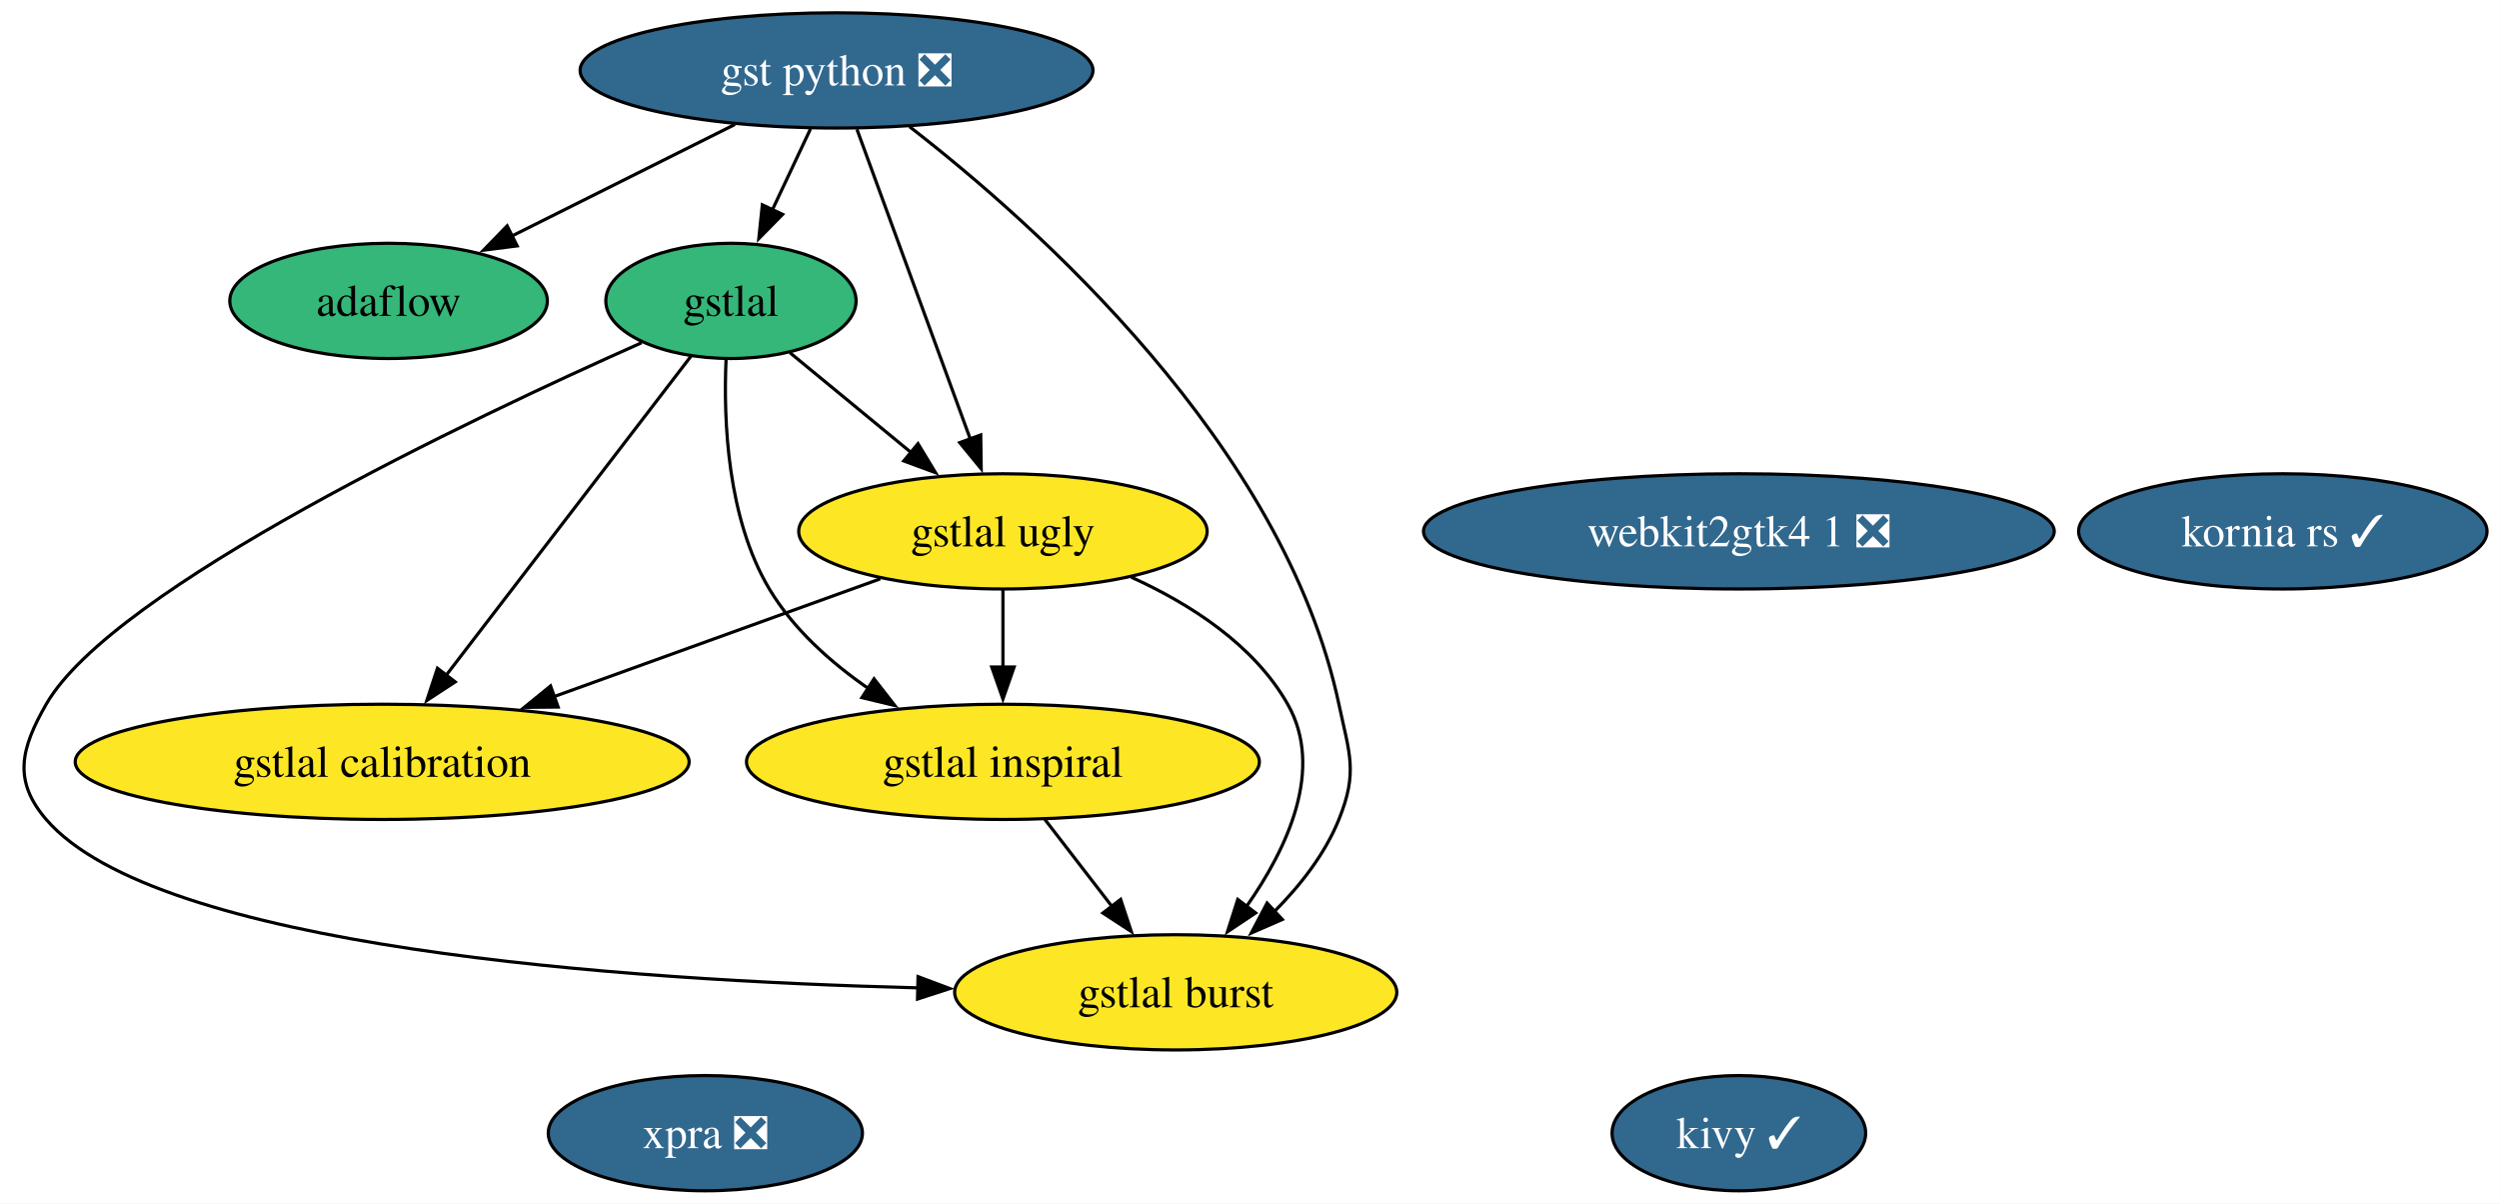
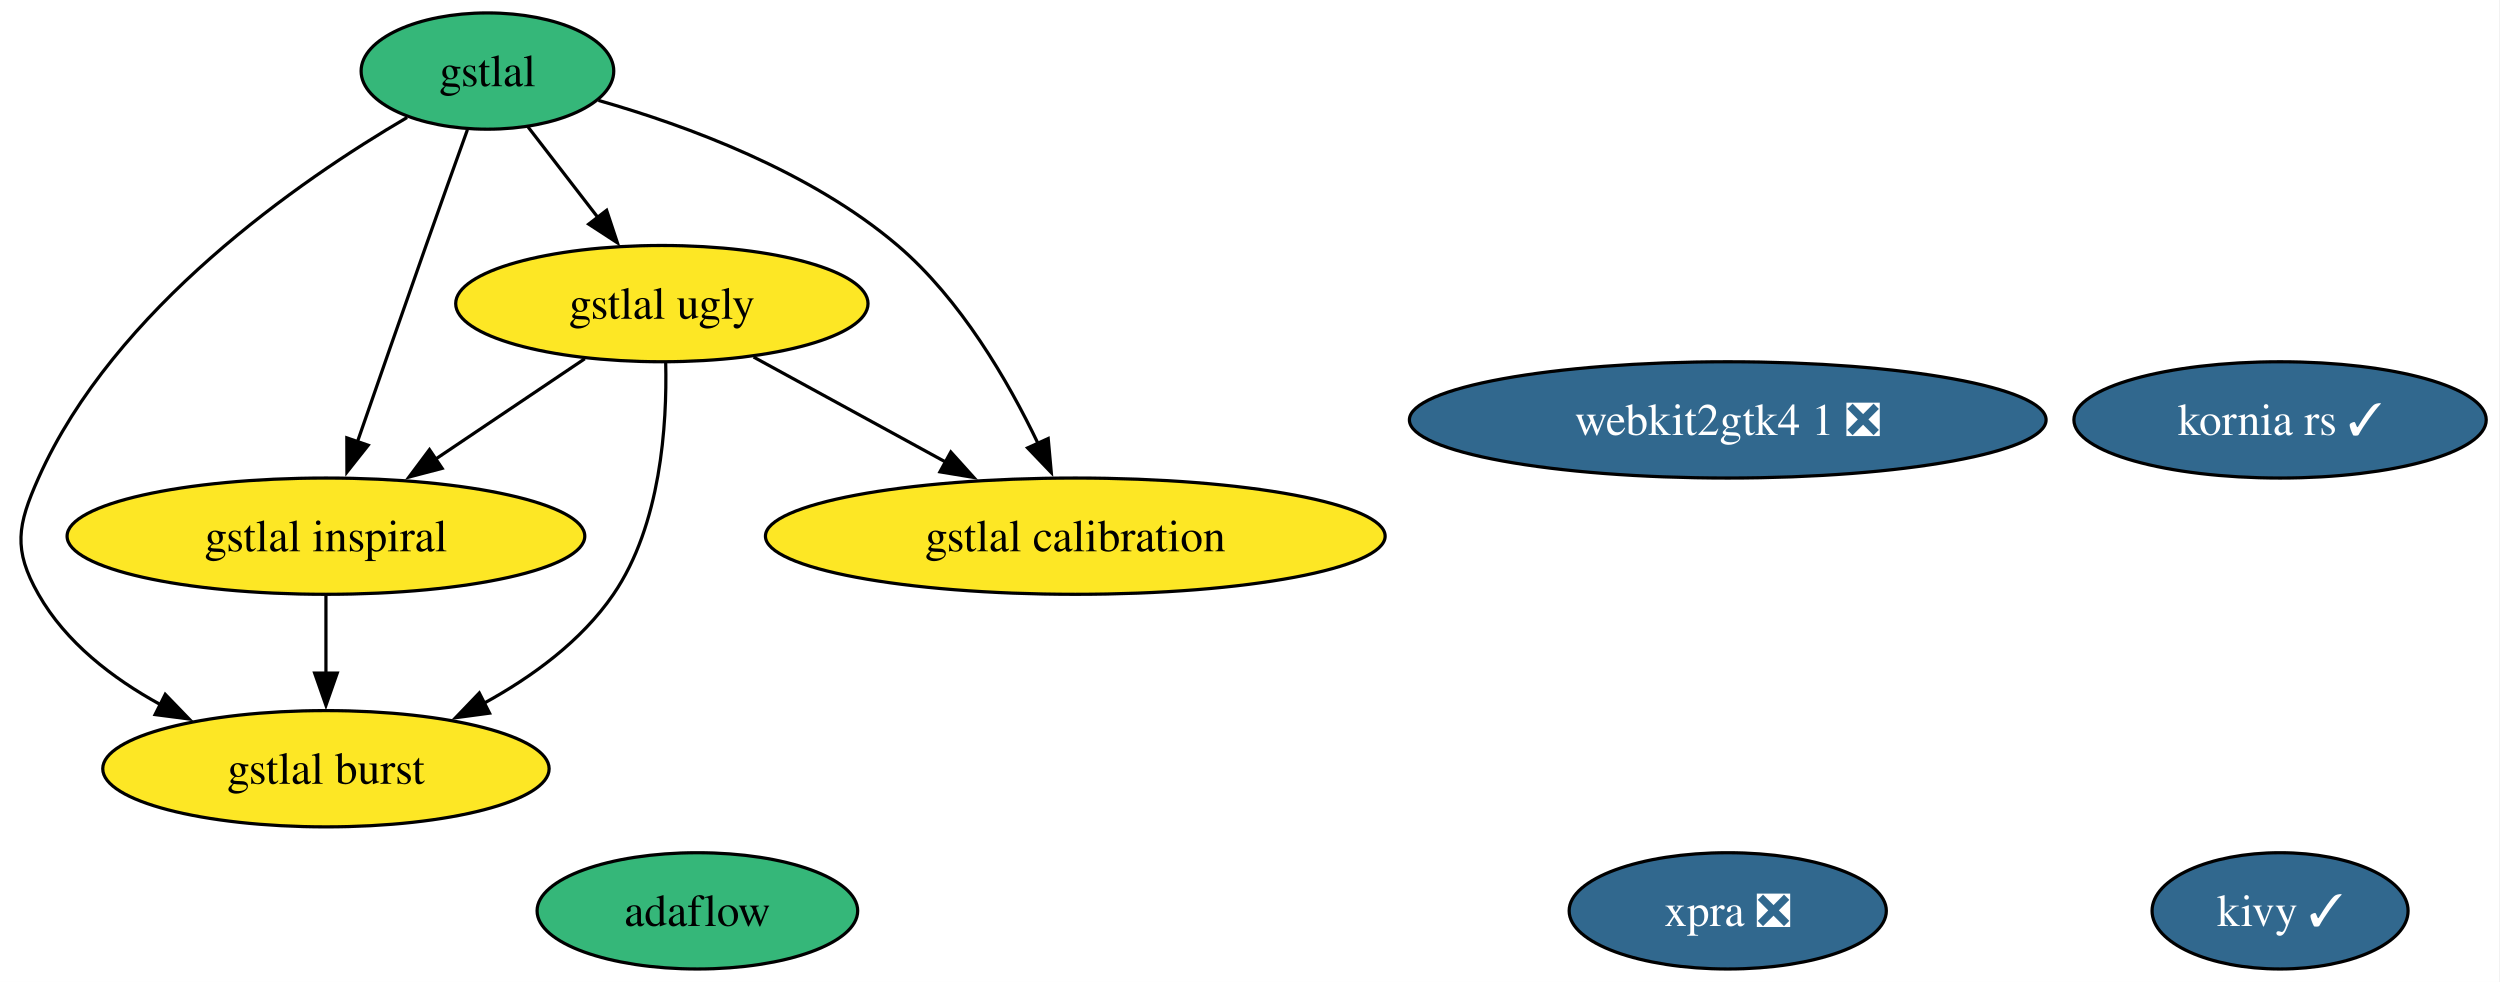
- <svg xmlns="http://www.w3.org/2000/svg" xmlns:xlink="http://www.w3.org/1999/xlink" width="781pt" height="376pt" viewBox="0.00 0.00 781.00 376.00">
-   <g id="graph0" class="graph" transform="scale(1 1) rotate(0) translate(4 372)">
-     <polygon fill="white" stroke="none" points="-4,4 -4,-372 777.27,-372 777.27,4 -4,4" />
+ <svg xmlns="http://www.w3.org/2000/svg" xmlns:xlink="http://www.w3.org/1999/xlink" width="774pt" height="304pt" viewBox="0.00 0.00 774.00 304.00">
+   <g id="graph0" class="graph" transform="scale(1 1) rotate(0) translate(4 300)">
+     <polygon fill="white" stroke="none" points="-4,4 -4,-300 769.74,-300 769.74,4 -4,4" />
    <g id="node1" class="node">
      <g id="a_node1">
        <a xlink:href="https://github.com/conda-forge/kivy-feedstock/pull/79" xlink:title="kivy ✓">
-           <ellipse fill="#31688e" stroke="black" cx="539.44" cy="-18" rx="39.63" ry="18" />
-           <text xml:space="preserve" text-anchor="middle" x="539.44" y="-13.32" font-family="Times,serif" font-size="14.00" fill="white">kivy ✓</text>
+           <ellipse fill="#31688e" stroke="black" cx="701.91" cy="-18" rx="39.63" ry="18" />
+           <text xml:space="preserve" text-anchor="middle" x="701.91" y="-13.32" font-family="Times,serif" font-size="14.00" fill="white">kivy ✓</text>
        </a>
      </g>
    </g>
    <g id="node2" class="node">
      <g id="a_node2">
-         <a xlink:href="https://github.com/conda-forge/gst-python-feedstock/pull/91" xlink:title="gst python ❎">
-           <ellipse fill="#31688e" stroke="black" cx="257.44" cy="-350" rx="80.14" ry="18" />
-           <text xml:space="preserve" text-anchor="middle" x="257.44" y="-345.32" font-family="Times,serif" font-size="14.00" fill="white">gst python ❎</text>
+         <a xlink:href="https://github.com/conda-forge/gstlal-feedstock" xlink:title="gstlal">
+           <ellipse fill="#35b779" stroke="black" cx="146.91" cy="-278" rx="39.11" ry="18" />
+           <text xml:space="preserve" text-anchor="middle" x="146.91" y="-273.32" font-family="Times,serif" font-size="14.00">gstlal</text>
        </a>
      </g>
    </g>
    <g id="node3" class="node">
      <g id="a_node3">
-         <a xlink:href="https://github.com/conda-forge/gstlal-feedstock" xlink:title="gstlal">
-           <ellipse fill="#35b779" stroke="black" cx="224.44" cy="-278" rx="39.11" ry="18" />
-           <text xml:space="preserve" text-anchor="middle" x="224.44" y="-273.32" font-family="Times,serif" font-size="14.00">gstlal</text>
+         <a xlink:href="https://github.com/conda-forge/gstlal-ugly-feedstock" xlink:title="gstlal ugly">
+           <ellipse fill="#fde725" stroke="black" cx="200.91" cy="-206" rx="63.83" ry="18" />
+           <text xml:space="preserve" text-anchor="middle" x="200.91" y="-201.32" font-family="Times,serif" font-size="14.00">gstlal ugly</text>
+         </a>
+       </g>
+     </g>
+     <g id="edge4" class="edge">
+       <path fill="none" stroke="black" d="M159.43,-260.76C165.88,-252.4 173.89,-242.02 181.15,-232.61" />
+       <polygon fill="black" stroke="black" points="183.81,-234.89 187.15,-224.83 178.27,-230.61 183.81,-234.89" />
+     </g>
+     <g id="node4" class="node">
+       <g id="a_node4">
+         <a xlink:href="https://github.com/conda-forge/gstlal-burst-feedstock" xlink:title="gstlal burst">
+           <ellipse fill="#fde725" stroke="black" cx="96.91" cy="-62" rx="69.1" ry="18" />
+           <text xml:space="preserve" text-anchor="middle" x="96.91" y="-57.33" font-family="Times,serif" font-size="14.00">gstlal burst</text>
+         </a>
+       </g>
+     </g>
+     <g id="edge1" class="edge">
+       <path fill="none" stroke="black" d="M122.04,-263.63C88.78,-244.14 31.29,-204.47 7.91,-152 1.39,-137.39 0,-129.91 7.91,-116 16.35,-101.14 30.8,-90 45.62,-81.88" />
+       <polygon fill="black" stroke="black" points="47.16,-85.03 54.53,-77.41 44.02,-78.77 47.16,-85.03" />
+     </g>
+     <g id="node5" class="node">
+       <g id="a_node5">
+         <a xlink:href="https://github.com/conda-forge/gstlal-inspiral-feedstock" xlink:title="gstlal inspiral">
+           <ellipse fill="#fde725" stroke="black" cx="96.91" cy="-134" rx="80.14" ry="18" />
+           <text xml:space="preserve" text-anchor="middle" x="96.91" y="-129.32" font-family="Times,serif" font-size="14.00">gstlal inspiral</text>
+         </a>
+       </g>
+     </g>
+     <g id="edge3" class="edge">
+       <path fill="none" stroke="black" d="M140.71,-259.83C136.97,-249.46 132.14,-235.98 127.91,-224 120.71,-203.63 112.68,-180.59 106.6,-163.05" />
+       <polygon fill="black" stroke="black" points="109.99,-162.15 103.41,-153.84 103.38,-164.44 109.99,-162.15" />
+     </g>
+     <g id="node6" class="node">
+       <g id="a_node6">
+         <a xlink:href="https://github.com/conda-forge/gstlal-calibration-feedstock" xlink:title="gstlal calibration">
+           <ellipse fill="#fde725" stroke="black" cx="328.91" cy="-134" rx="95.93" ry="18" />
+           <text xml:space="preserve" text-anchor="middle" x="328.91" y="-129.32" font-family="Times,serif" font-size="14.00">gstlal calibration</text>
        </a>
      </g>
    </g>
    <g id="edge2" class="edge">
-       <path fill="none" stroke="black" d="M249.28,-331.7C245.69,-324.07 241.37,-314.92 237.36,-306.4" />
-       <polygon fill="black" stroke="black" points="240.58,-305.03 233.15,-297.47 234.25,-308.01 240.58,-305.03" />
+       <path fill="none" stroke="black" d="M181.28,-268.91C208.76,-261.08 247.01,-246.95 273.91,-224 293.4,-207.37 308.12,-182.03 317.4,-162.64" />
+       <polygon fill="black" stroke="black" points="320.52,-164.23 321.48,-153.68 314.15,-161.33 320.52,-164.23" />
    </g>
-     <g id="node4" class="node">
-       <g id="a_node4">
-         <a xlink:href="https://github.com/conda-forge/gstlal-ugly-feedstock" xlink:title="gstlal ugly">
-           <ellipse fill="#fde725" stroke="black" cx="309.44" cy="-206" rx="63.83" ry="18" />
-           <text xml:space="preserve" text-anchor="middle" x="309.44" y="-201.32" font-family="Times,serif" font-size="14.00">gstlal ugly</text>
+     <g id="edge5" class="edge">
+       <path fill="none" stroke="black" d="M202.1,-187.69C202.55,-168.51 200.6,-137.46 185.91,-116 175.99,-101.51 160.69,-90.37 145.56,-82.12" />
+       <polygon fill="black" stroke="black" points="147.56,-79.21 137.05,-77.8 144.39,-85.45 147.56,-79.21" />
+     </g>
+     <g id="edge7" class="edge">
+       <path fill="none" stroke="black" d="M177.05,-188.94C163.37,-179.74 145.98,-168.03 130.89,-157.88" />
+       <polygon fill="black" stroke="black" points="132.88,-155 122.63,-152.32 128.97,-160.8 132.88,-155" />
+     </g>
+     <g id="edge6" class="edge">
+       <path fill="none" stroke="black" d="M229.31,-189.46C246.79,-179.9 269.47,-167.5 288.77,-156.95" />
+       <polygon fill="black" stroke="black" points="290.37,-160.06 297.47,-152.19 287.01,-153.92 290.37,-160.06" />
+     </g>
+     <g id="edge8" class="edge">
+       <path fill="none" stroke="black" d="M96.91,-115.7C96.91,-108.41 96.91,-99.73 96.91,-91.54" />
+       <polygon fill="black" stroke="black" points="100.41,-91.62 96.91,-81.62 93.41,-91.62 100.41,-91.62" />
+     </g>
+     <g id="node7" class="node">
+       <g id="a_node7">
+         <a xlink:href="https://github.com/conda-forge/xpra-feedstock/pull/57" xlink:title="xpra ❎">
+           <ellipse fill="#31688e" stroke="black" cx="530.91" cy="-18" rx="49.1" ry="18" />
+           <text xml:space="preserve" text-anchor="middle" x="530.91" y="-13.32" font-family="Times,serif" font-size="14.00" fill="white">xpra ❎</text>
        </a>
      </g>
    </g>
-     <g id="edge4" class="edge">
-       <path fill="none" stroke="black" d="M263.82,-331.59C272.67,-307.4 288.8,-263.36 299.31,-234.65" />
-       <polygon fill="black" stroke="black" points="302.5,-236.13 302.65,-225.53 295.93,-233.72 302.5,-236.13" />
-     </g>
-     <g id="node5" class="node">
-       <g id="a_node5">
-         <a xlink:href="https://github.com/conda-forge/gstlal-burst-feedstock" xlink:title="gstlal burst">
-           <ellipse fill="#fde725" stroke="black" cx="363.44" cy="-62" rx="69.1" ry="18" />
-           <text xml:space="preserve" text-anchor="middle" x="363.44" y="-57.33" font-family="Times,serif" font-size="14.00">gstlal burst</text>
+     <g id="node8" class="node">
+       <g id="a_node8">
+         <a xlink:href="https://github.com/conda-forge/adaflow-feedstock" xlink:title="adaflow">
+           <ellipse fill="#35b779" stroke="black" cx="211.91" cy="-18" rx="49.63" ry="18" />
+           <text xml:space="preserve" text-anchor="middle" x="211.91" y="-13.32" font-family="Times,serif" font-size="14.00">adaflow</text>
        </a>
      </g>
    </g>
-     <g id="edge3" class="edge">
-       <path fill="none" stroke="black" d="M280.24,-332.44C319.47,-302.06 397.24,-233.07 414.44,-152 417.76,-136.35 420.42,-130.84 414.44,-116 410.07,-105.16 402.31,-95.3 394.14,-87.1" />
-       <polygon fill="black" stroke="black" points="396.76,-84.76 387.05,-80.52 392,-89.89 396.76,-84.76" />
-     </g>
    <g id="node9" class="node">
      <g id="a_node9">
-         <a xlink:href="https://github.com/conda-forge/adaflow-feedstock" xlink:title="adaflow">
-           <ellipse fill="#35b779" stroke="black" cx="117.44" cy="-278" rx="49.63" ry="18" />
-           <text xml:space="preserve" text-anchor="middle" x="117.44" y="-273.32" font-family="Times,serif" font-size="14.00">adaflow</text>
-         </a>
-       </g>
-     </g>
-     <g id="edge1" class="edge">
-       <path fill="none" stroke="black" d="M225.67,-333.12C205.01,-322.79 177.94,-309.25 156.04,-298.3" />
-       <polygon fill="black" stroke="black" points="157.62,-295.18 147.11,-293.84 154.49,-301.44 157.62,-295.18" />
-     </g>
-     <g id="edge8" class="edge">
-       <path fill="none" stroke="black" d="M242.88,-261.81C253.96,-252.69 268.3,-240.88 280.82,-230.57" />
-       <polygon fill="black" stroke="black" points="282.89,-233.4 288.38,-224.34 278.44,-228 282.89,-233.4" />
-     </g>
-     <g id="edge5" class="edge">
-       <path fill="none" stroke="black" d="M196.52,-264.93C143.4,-241.32 31.22,-188.2 10.44,-152 2.48,-138.12 0,-128.12 10.44,-116 44.89,-75.99 189.87,-65.76 282.98,-63.39" />
-       <polygon fill="black" stroke="black" points="282.91,-66.9 292.83,-63.17 282.75,-59.9 282.91,-66.9" />
-     </g>
-     <g id="node6" class="node">
-       <g id="a_node6">
-         <a xlink:href="https://github.com/conda-forge/gstlal-inspiral-feedstock" xlink:title="gstlal inspiral">
-           <ellipse fill="#fde725" stroke="black" cx="309.44" cy="-134" rx="80.14" ry="18" />
-           <text xml:space="preserve" text-anchor="middle" x="309.44" y="-129.32" font-family="Times,serif" font-size="14.00">gstlal inspiral</text>
-         </a>
-       </g>
-     </g>
-     <g id="edge7" class="edge">
-       <path fill="none" stroke="black" d="M222.91,-259.63C222.08,-240.67 223.25,-210.09 236.44,-188 243.92,-175.48 255.61,-165.06 267.47,-156.86" />
-       <polygon fill="black" stroke="black" points="269.15,-159.94 275.66,-151.59 265.36,-154.06 269.15,-159.94" />
-     </g>
-     <g id="node7" class="node">
-       <g id="a_node7">
-         <a xlink:href="https://github.com/conda-forge/gstlal-calibration-feedstock" xlink:title="gstlal calibration">
-           <ellipse fill="#fde725" stroke="black" cx="115.44" cy="-134" rx="95.93" ry="18" />
-           <text xml:space="preserve" text-anchor="middle" x="115.44" y="-129.32" font-family="Times,serif" font-size="14.00">gstlal calibration</text>
-         </a>
-       </g>
-     </g>
-     <g id="edge6" class="edge">
-       <path fill="none" stroke="black" d="M211.94,-260.71C193.17,-236.26 157.53,-189.83 135.21,-160.76" />
-       <polygon fill="black" stroke="black" points="138.26,-158.98 129.39,-153.18 132.71,-163.24 138.26,-158.98" />
-     </g>
-     <g id="edge9" class="edge">
-       <path fill="none" stroke="black" d="M349.54,-191.69C367.89,-183.37 387.87,-170.61 398.44,-152 409.91,-131.81 398.4,-107.12 385.6,-88.87" />
-       <polygon fill="black" stroke="black" points="388.42,-86.8 379.61,-80.92 382.83,-91.01 388.42,-86.8" />
-     </g>
-     <g id="edge11" class="edge">
-       <path fill="none" stroke="black" d="M309.44,-187.7C309.44,-180.41 309.44,-171.73 309.44,-163.54" />
-       <polygon fill="black" stroke="black" points="312.94,-163.62 309.44,-153.62 305.94,-163.62 312.94,-163.62" />
-     </g>
-     <g id="edge10" class="edge">
-       <path fill="none" stroke="black" d="M271.11,-191.17C241.94,-180.65 201.44,-166.03 169.06,-154.35" />
-       <polygon fill="black" stroke="black" points="170.43,-151.12 159.84,-151.02 168.06,-157.71 170.43,-151.12" />
-     </g>
-     <g id="edge12" class="edge">
-       <path fill="none" stroke="black" d="M322.51,-116.05C328.81,-107.89 336.51,-97.91 343.52,-88.82" />
-       <polygon fill="black" stroke="black" points="346.23,-91.04 349.56,-80.99 340.68,-86.77 346.23,-91.04" />
-     </g>
-     <g id="node8" class="node">
-       <g id="a_node8">
-         <a xlink:href="https://github.com/conda-forge/xpra-feedstock/pull/57" xlink:title="xpra ❎">
-           <ellipse fill="#31688e" stroke="black" cx="216.44" cy="-18" rx="49.1" ry="18" />
-           <text xml:space="preserve" text-anchor="middle" x="216.44" y="-13.32" font-family="Times,serif" font-size="14.00" fill="white">xpra ❎</text>
+         <a xlink:href="https://github.com/conda-forge/kornia-rs-feedstock/pull/26" xlink:title="kornia rs ✓">
+           <ellipse fill="#31688e" stroke="black" cx="701.91" cy="-170" rx="63.83" ry="18" />
+           <text xml:space="preserve" text-anchor="middle" x="701.91" y="-165.32" font-family="Times,serif" font-size="14.00" fill="white">kornia rs ✓</text>
        </a>
      </g>
    </g>
    <g id="node10" class="node">
      <g id="a_node10">
-         <a xlink:href="https://github.com/conda-forge/kornia-rs-feedstock/pull/26" xlink:title="kornia rs ✓">
-           <ellipse fill="#31688e" stroke="black" cx="709.44" cy="-206" rx="63.83" ry="18" />
-           <text xml:space="preserve" text-anchor="middle" x="709.44" y="-201.32" font-family="Times,serif" font-size="14.00" fill="white">kornia rs ✓</text>
-         </a>
-       </g>
-     </g>
-     <g id="node11" class="node">
-       <g id="a_node11">
        <a xlink:href="https://github.com/conda-forge/webkit2gtk4.1-feedstock/pull/10" xlink:title="webkit2gtk4 1 ❎">
-           <ellipse fill="#31688e" stroke="black" cx="539.44" cy="-206" rx="98.56" ry="18" />
-           <text xml:space="preserve" text-anchor="middle" x="539.44" y="-201.32" font-family="Times,serif" font-size="14.00" fill="white">webkit2gtk4 1 ❎</text>
+           <ellipse fill="#31688e" stroke="black" cx="530.91" cy="-170" rx="98.56" ry="18" />
+           <text xml:space="preserve" text-anchor="middle" x="530.91" y="-165.32" font-family="Times,serif" font-size="14.00" fill="white">webkit2gtk4 1 ❎</text>
        </a>
      </g>
    </g>
  </g>
</svg>
